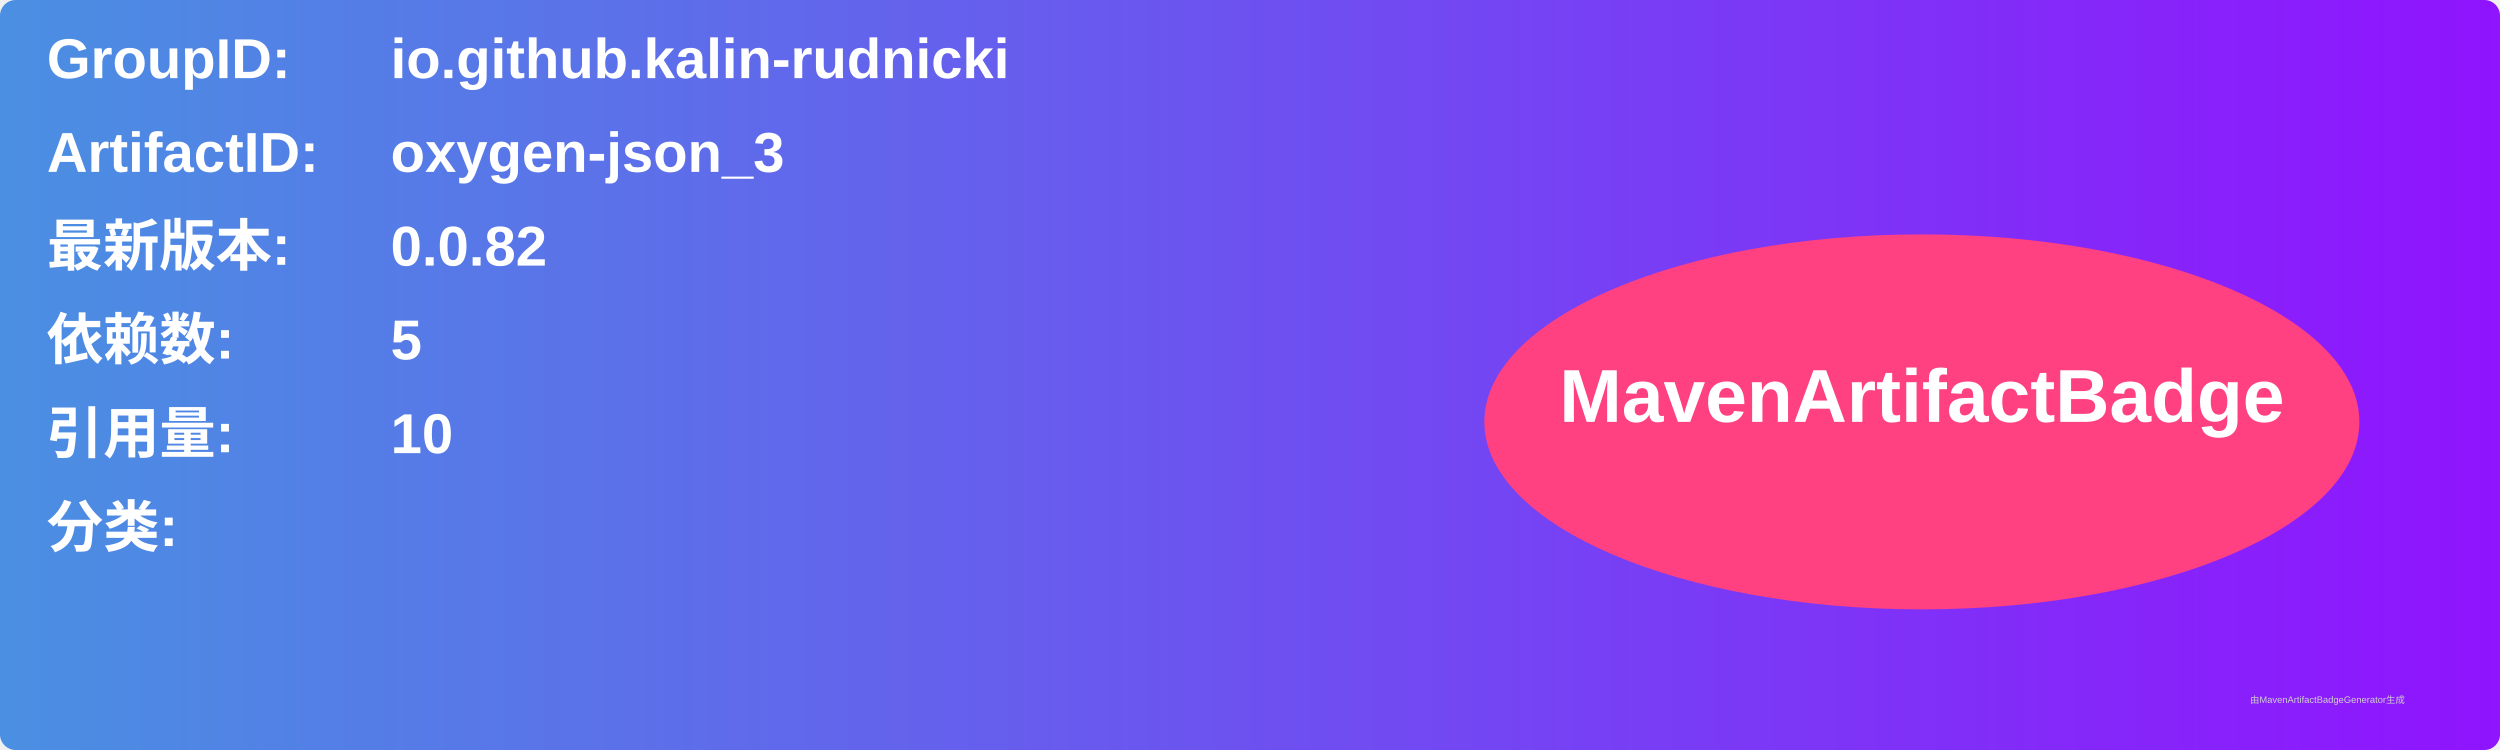
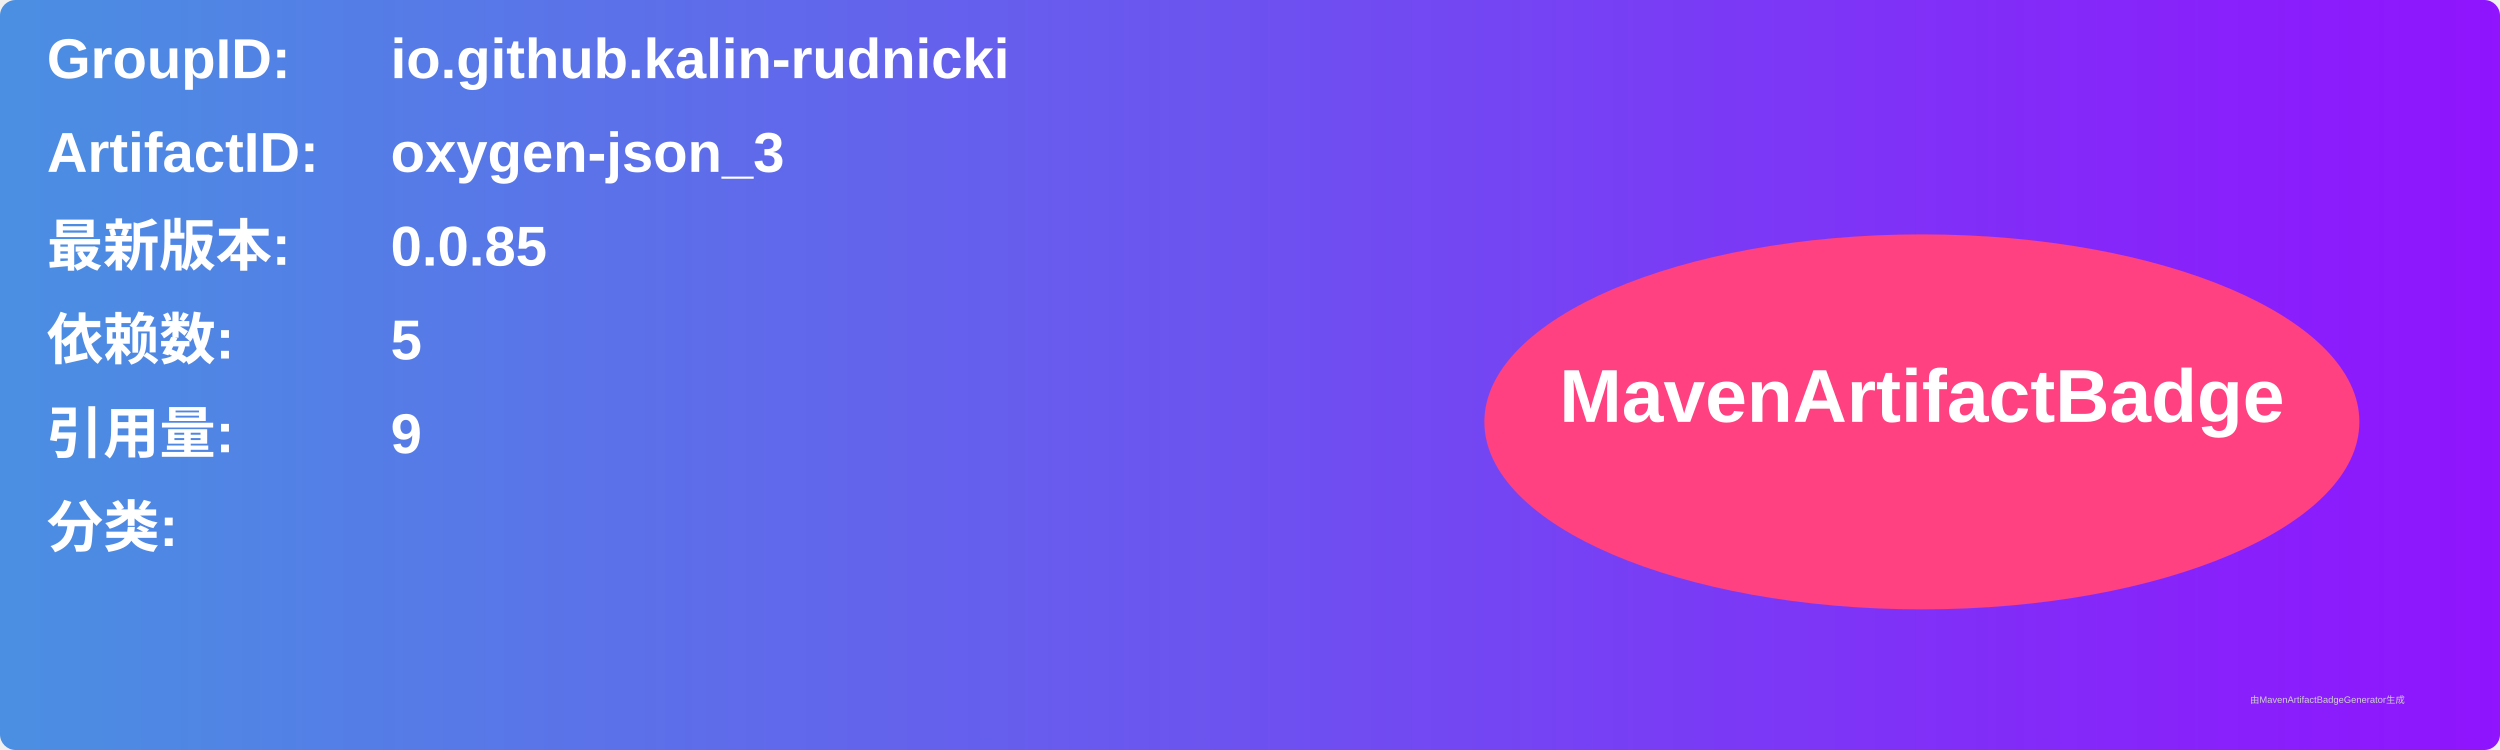
<svg xmlns="http://www.w3.org/2000/svg" width="800" height="240" viewBox="0 0 800 240">
  <linearGradient id="grad" x1="0%" y1="0%" x2="100%" y2="0%">
    <stop offset="0%" stop-color="#4a90e2" />
    <stop offset="100%" stop-color="#9013fe" />
  </linearGradient>
  <rect width="100%" height="100%" rx="5" ry="5" fill="url(#grad)" />
  <g transform="translate(15, 15)">
    <text x="0" y="10" font-family="Arial" font-size="18" fill="white" font-weight="bold" width="260">GroupID:</text>
    <text x="110" y="10" font-family="Arial" font-size="18" fill="white" font-weight="bold" width="460">io.github.kalin-rudnicki</text>
    <text x="0" y="40" font-family="Arial" font-size="18" fill="white" font-weight="bold" width="260">ArtifactID:</text>
    <text x="110" y="40" font-family="Arial" font-size="18" fill="white" font-weight="bold" width="460">oxygen-json_3</text>
    <text x="0" y="70" font-family="Arial" font-size="18" fill="white" font-weight="bold">最新版本:</text>
    <text x="110" y="70" font-family="Arial" font-size="18" fill="white" font-weight="bold">
-       <tspan font-weight="bold">0.0.82</tspan>
+       <tspan font-weight="bold">0.0.85</tspan>
    </text>
    <text x="0" y="100" font-family="Arial" font-size="18" fill="white" font-weight="bold">依赖数: </text>
    <text x="110" y="100" font-family="Arial" font-size="18" fill="white">
      <tspan font-weight="bold">5</tspan>
    </text>
    <text x="0" y="130" font-family="Arial" font-size="18" fill="white" font-weight="bold">引用量: </text>
    <text x="110" y="130" font-family="Arial" font-size="18" fill="white">
-       <tspan font-weight="bold">10</tspan>
+       <tspan font-weight="bold">9</tspan>
    </text>
    <text x="0" y="160" font-family="Arial" font-size="18" fill="white" font-weight="bold">分类:</text>
    <text x="10" y="190" font-family="Arial" font-size="10" fill="white">
      <tspan font-weight="bold" />
    </text>
    <ellipse cx="600" cy="120" rx="140" ry="60" fill="#ff4081" />
    <text x="600" y="120" text-anchor="middle" font-family="Arial" font-size="24" fill="white" font-weight="bold">MavenArtifactBadge</text>
  </g>
  <text x="720" y="225" font-family="Arial" font-size="3" fill="#d0d0d0">由MavenArtifactBadgeGenerator生成</text>
</svg>
